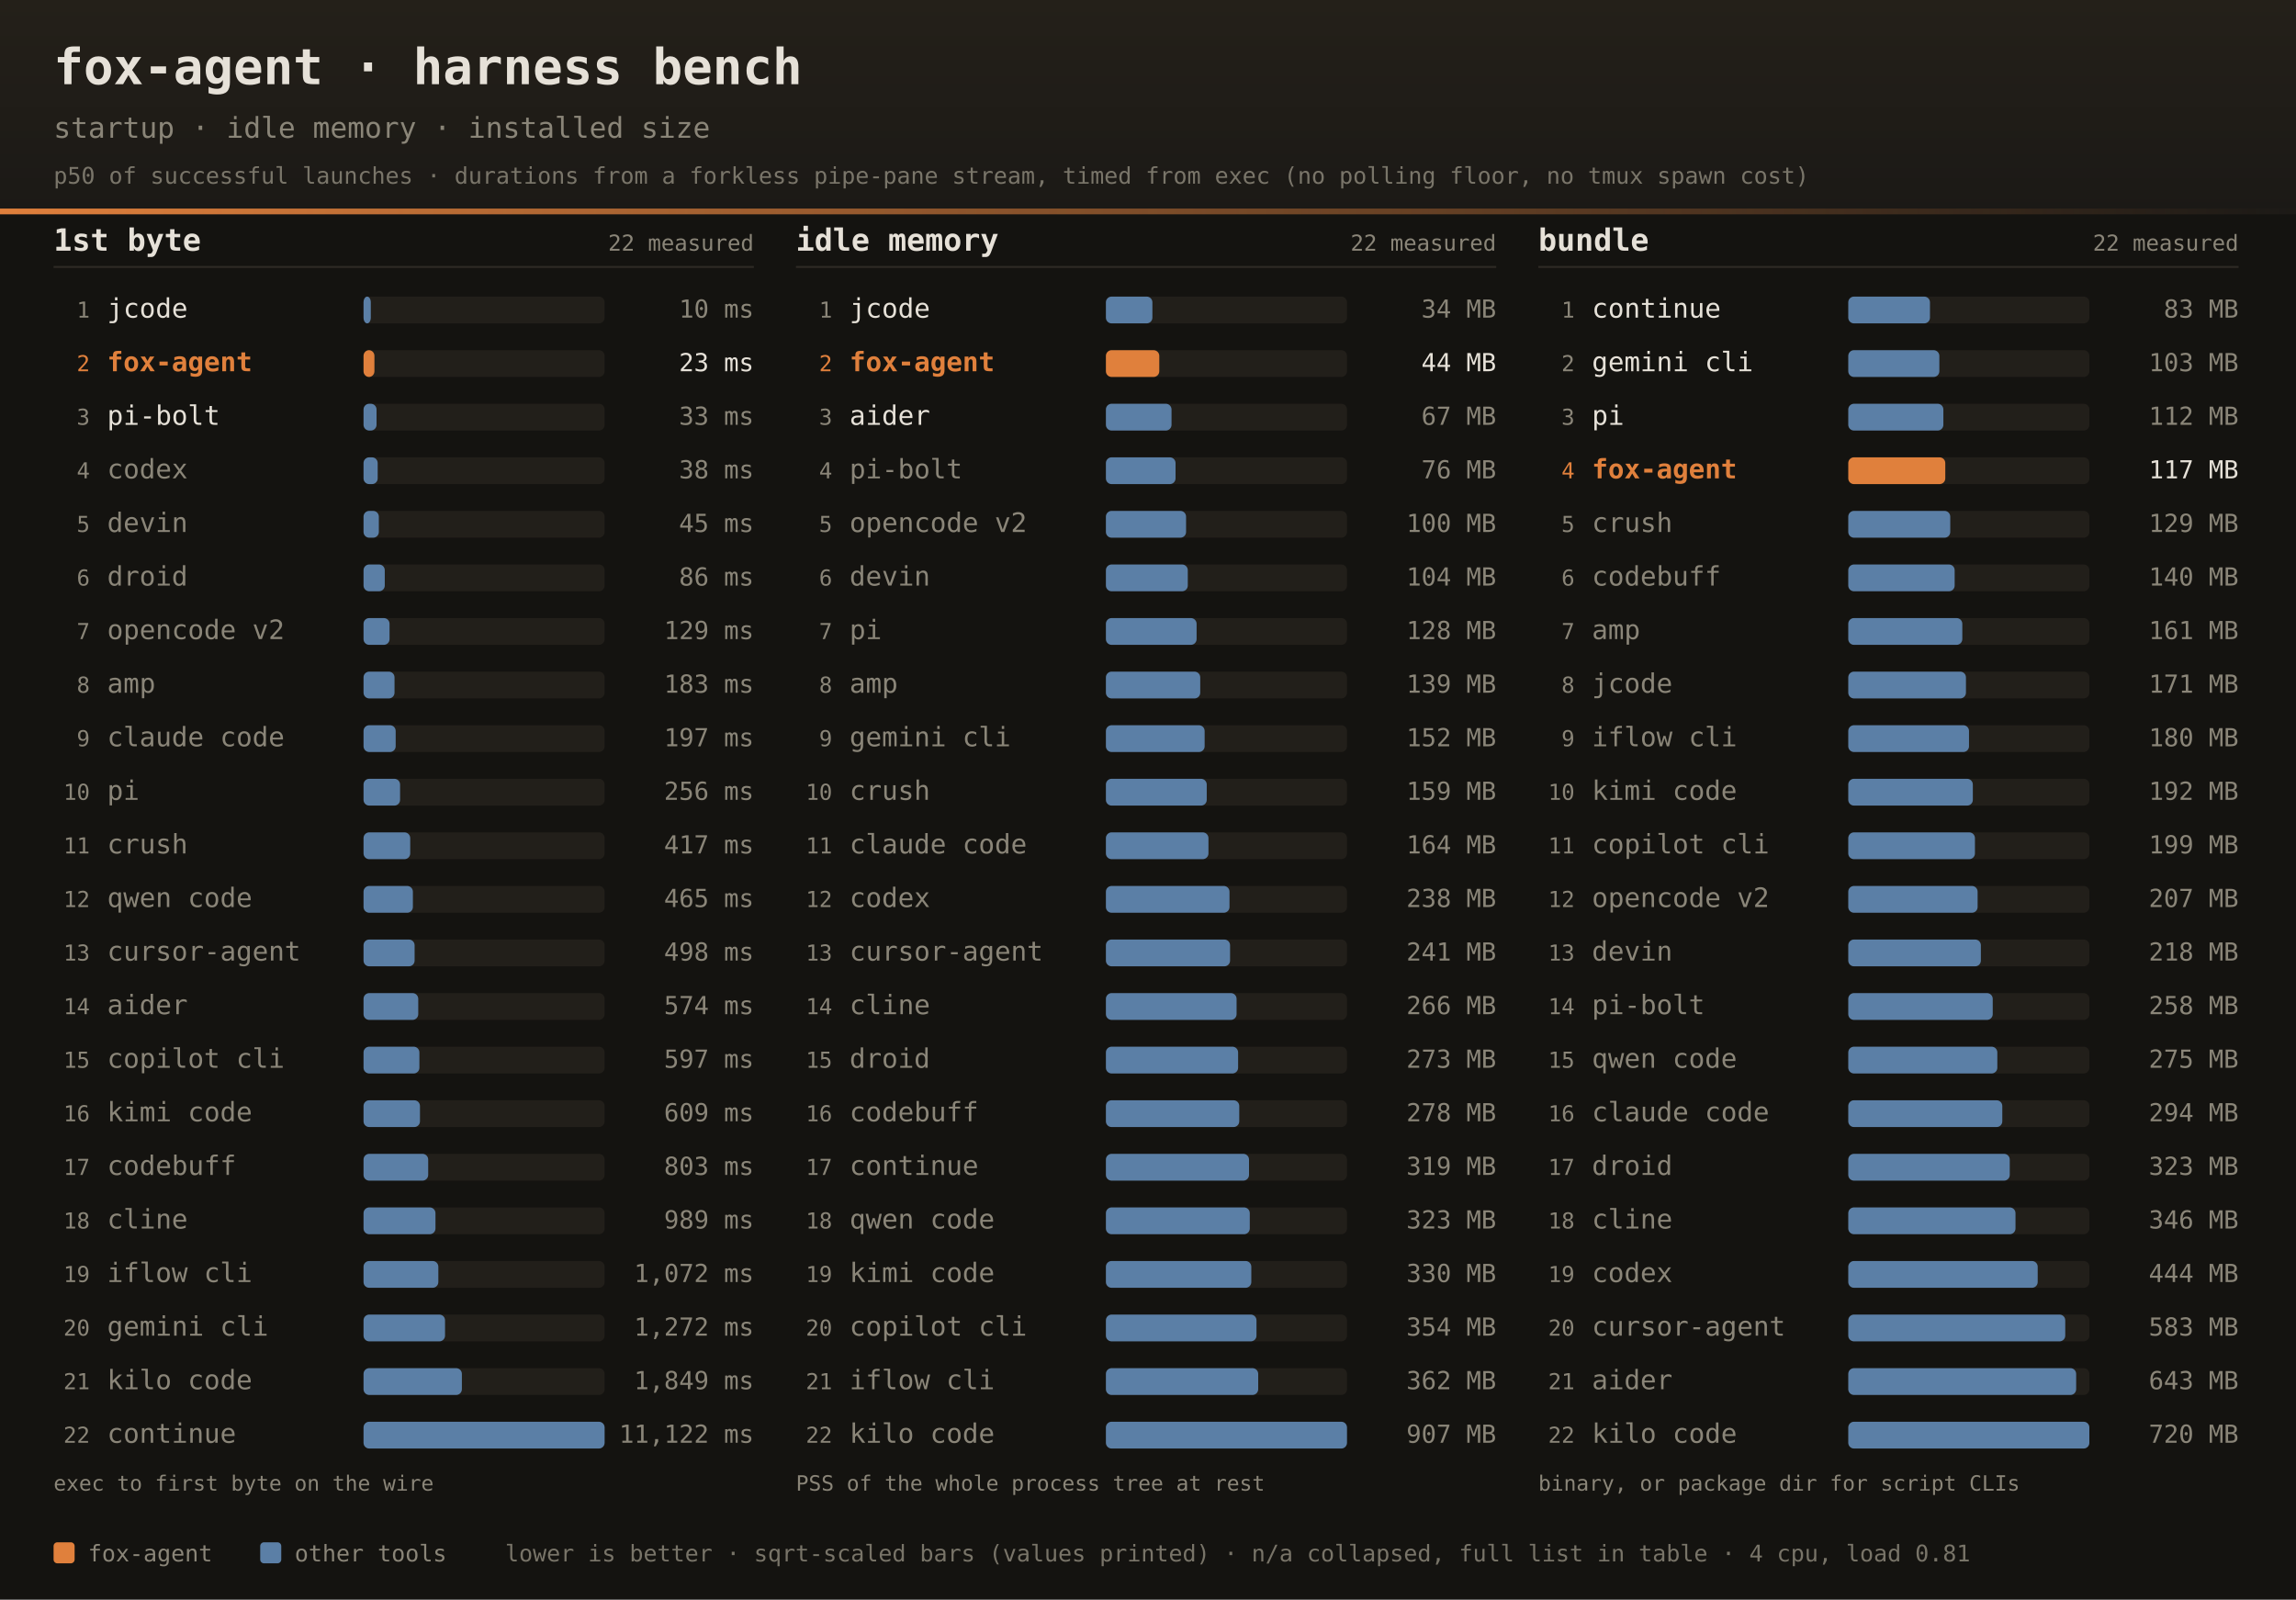
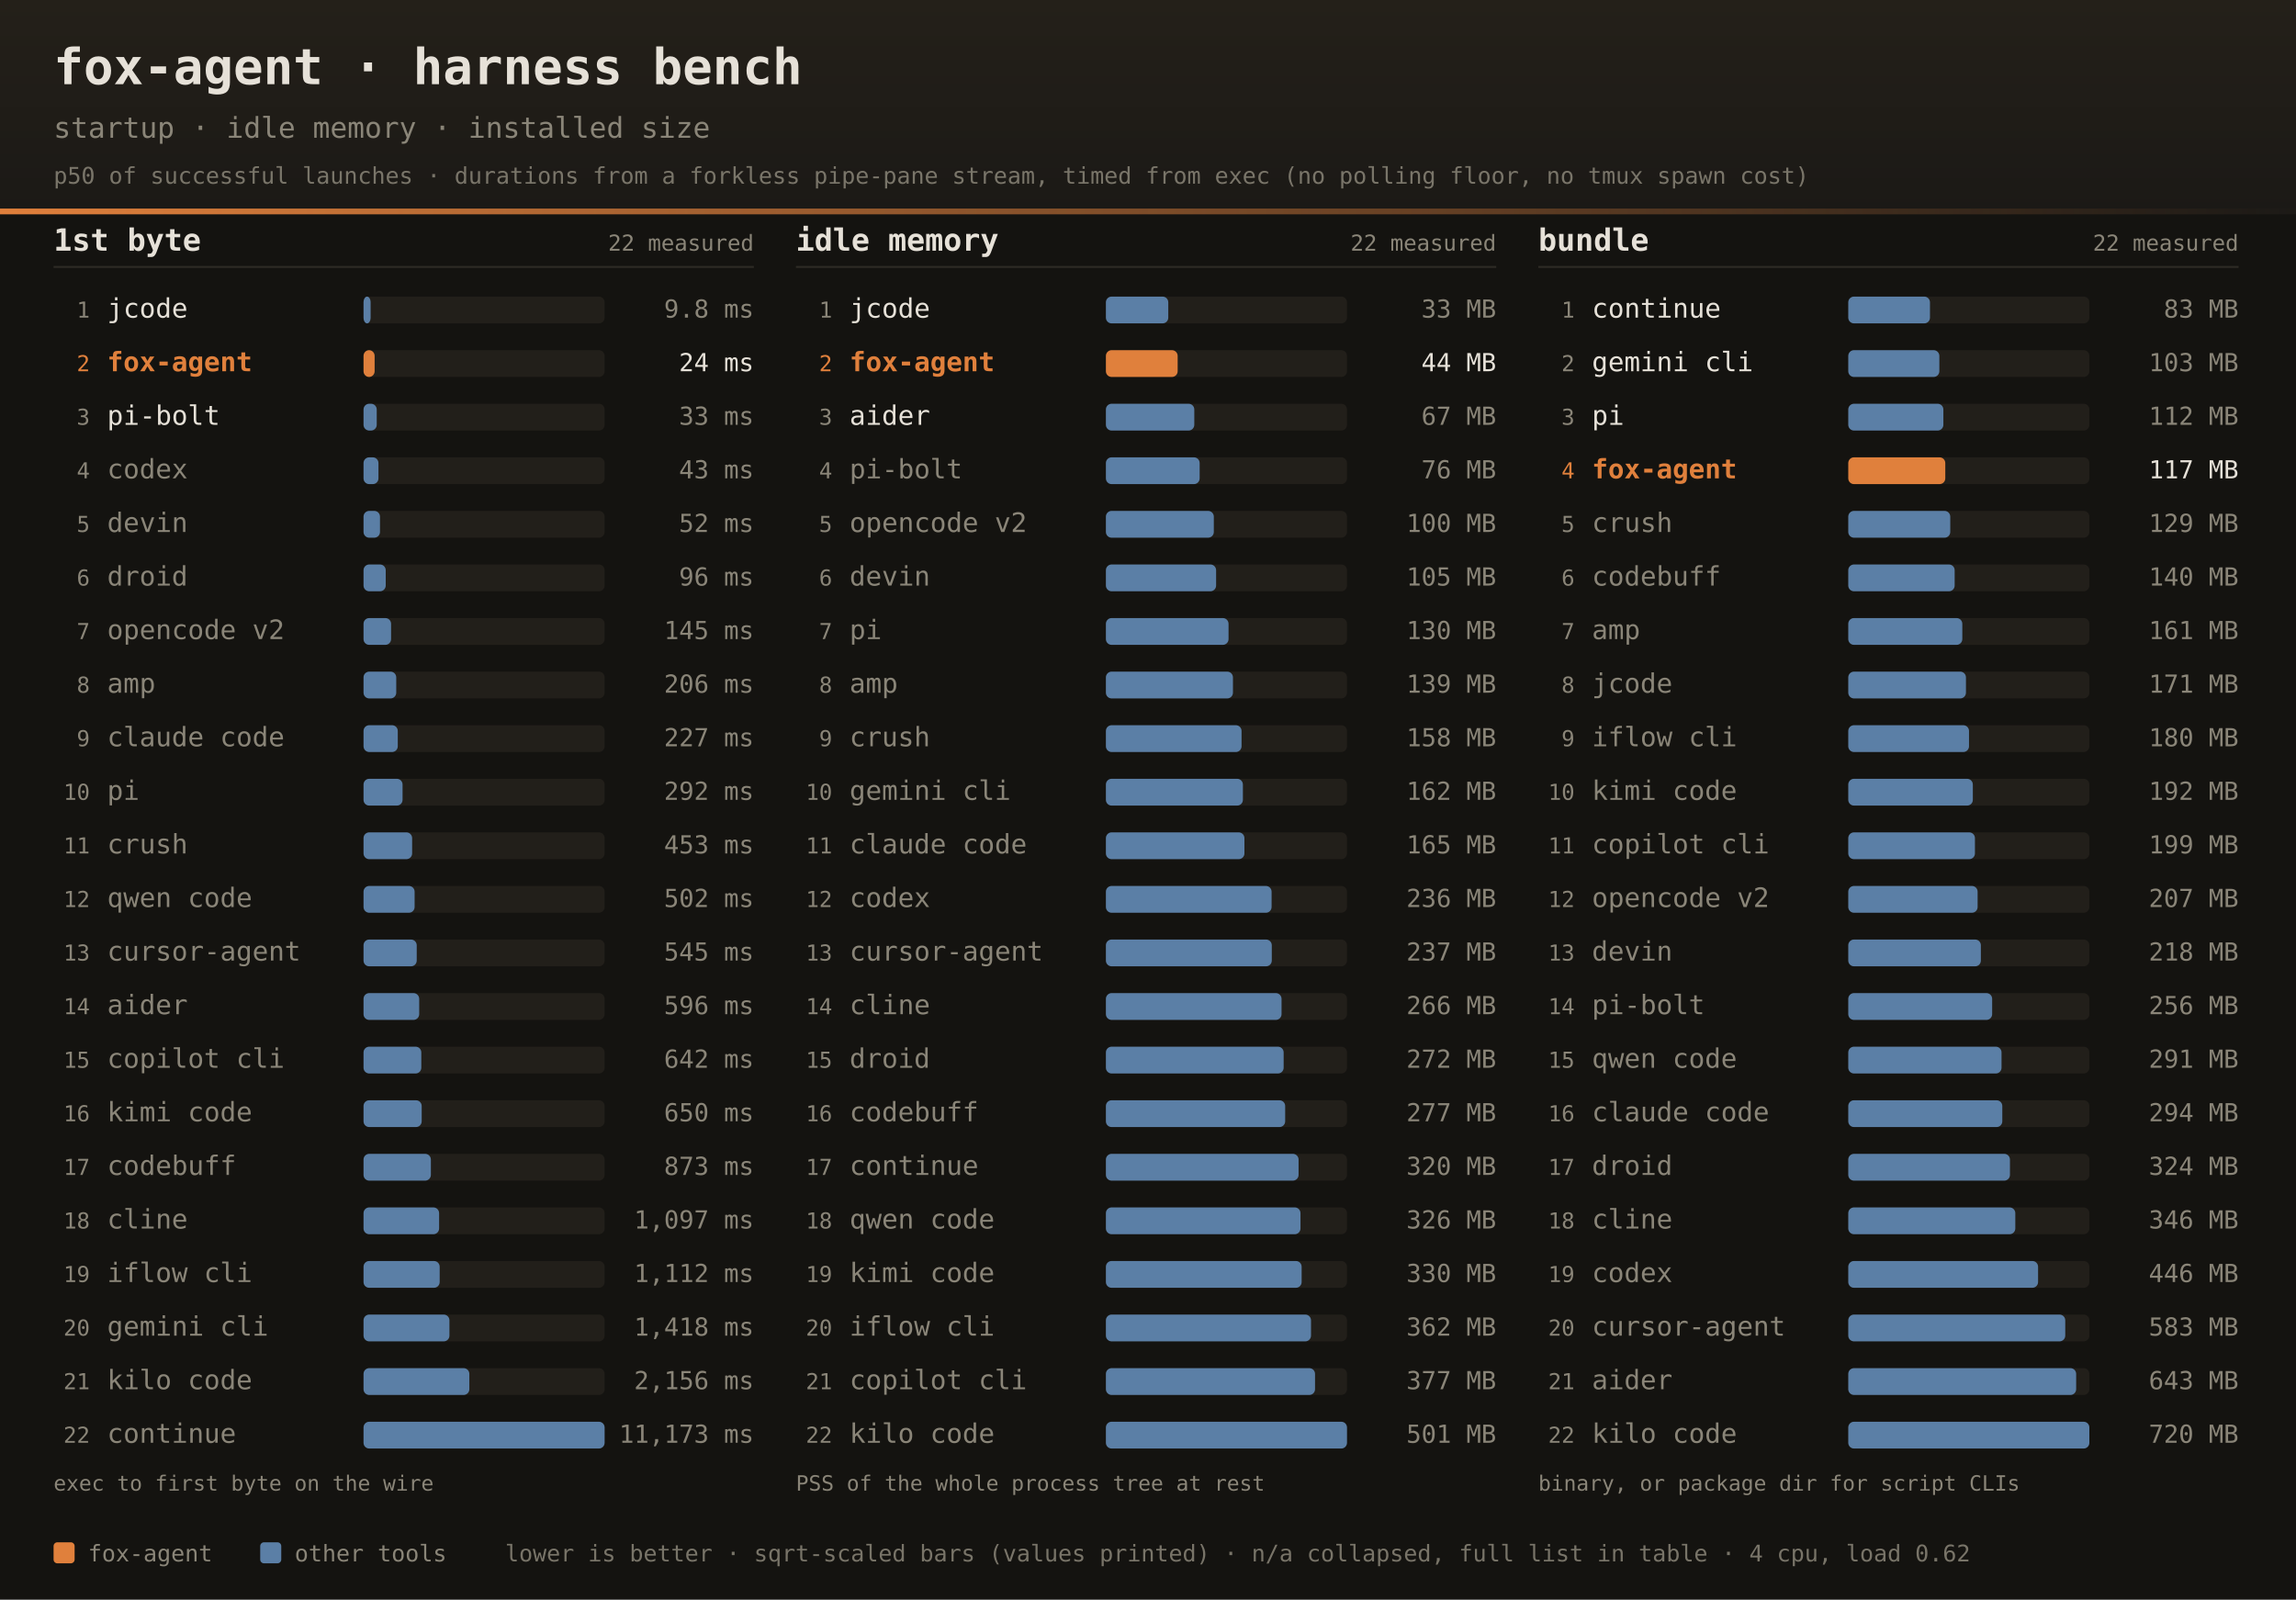
<svg xmlns="http://www.w3.org/2000/svg" width="1200" height="836" font-family="ui-monospace,SFMono-Regular,JetBrains Mono,Menlo,Consolas,monospace">
  <defs>
    <linearGradient id="dhdr" x1="0" y1="0" x2="0" y2="1">
      <stop offset="0" stop-color="#242019" />
      <stop offset="1" stop-color="#1b1916" />
    </linearGradient>
    <linearGradient id="drule" x1="0" y1="0" x2="1" y2="0">
      <stop offset="0" stop-color="#e0803c" />
      <stop offset="1" stop-color="#e0803c" stop-opacity="0" />
    </linearGradient>
  </defs>
  <rect width="1200" height="836" fill="#141310" />
  <rect width="1200" height="112" fill="url(#dhdr)" />
  <rect x="0" y="109" width="1200" height="3" fill="url(#drule)" />
  <text x="28" y="44" fill="#e6e1d8" font-size="26" font-weight="bold">fox-agent · harness bench</text>
  <text x="28" y="72" fill="#8a8578" font-size="15">startup · idle memory · installed size</text>
  <text x="28" y="96" fill="#8a8578" font-size="12" opacity="0.85">p50 of successful launches · durations from a forkless pipe-pane stream, timed from exec (no polling floor, no tmux spawn cost)</text>
  <text x="28" y="131" fill="#e6e1d8" font-size="16" font-weight="bold">1st byte</text>
  <text x="394" y="131" text-anchor="end" fill="#8a8578" font-size="11.5">22 measured</text>
  <rect x="28" y="139" width="366" height="1" fill="#2e2b25" />
  <text x="47" y="166.0" text-anchor="end" fill="#8a8578" font-size="11.5">1</text>
  <text x="56" y="166.0" fill="#e6e1d8" font-size="14">jcode</text>
  <rect x="190" y="155.0" width="126" height="14" rx="3" fill="#221f1a" />
-   <rect x="190" y="155.0" width="3.8" height="14" rx="3" fill="#5b7fa6" />
-   <text x="394" y="166.0" text-anchor="end" fill="#8a8578" font-size="13">10 ms</text>
+   <rect x="190" y="155.0" width="3.7" height="14" rx="3" fill="#5b7fa6" />
+   <text x="394" y="166.0" text-anchor="end" fill="#8a8578" font-size="13">9.8 ms</text>
  <text x="47" y="194.0" text-anchor="end" fill="#e0803c" font-size="11.5">2</text>
  <text x="56" y="194.0" fill="#e0803c" font-size="14" font-weight="bold">fox-agent</text>
  <rect x="190" y="183.0" width="126" height="14" rx="3" fill="#221f1a" />
-   <rect x="190" y="183.0" width="5.7" height="14" rx="3" fill="#e0803c" />
-   <text x="394" y="194.0" text-anchor="end" fill="#e6e1d8" font-size="13">23 ms</text>
+   <rect x="190" y="183.0" width="5.8" height="14" rx="3" fill="#e0803c" />
+   <text x="394" y="194.0" text-anchor="end" fill="#e6e1d8" font-size="13">24 ms</text>
  <text x="47" y="222.0" text-anchor="end" fill="#8a8578" font-size="11.5">3</text>
  <text x="56" y="222.0" fill="#e6e1d8" font-size="14">pi-bolt</text>
  <rect x="190" y="211.0" width="126" height="14" rx="3" fill="#221f1a" />
-   <rect x="190" y="211.0" width="6.8" height="14" rx="3" fill="#5b7fa6" />
+   <rect x="190" y="211.0" width="6.9" height="14" rx="3" fill="#5b7fa6" />
  <text x="394" y="222.0" text-anchor="end" fill="#8a8578" font-size="13">33 ms</text>
  <text x="47" y="250.0" text-anchor="end" fill="#8a8578" font-size="11.5">4</text>
  <text x="56" y="250.0" fill="#8a8578" font-size="14">codex</text>
  <rect x="190" y="239.0" width="126" height="14" rx="3" fill="#221f1a" />
-   <rect x="190" y="239.0" width="7.4" height="14" rx="3" fill="#5b7fa6" />
-   <text x="394" y="250.0" text-anchor="end" fill="#8a8578" font-size="13">38 ms</text>
+   <rect x="190" y="239.0" width="7.8" height="14" rx="3" fill="#5b7fa6" />
+   <text x="394" y="250.0" text-anchor="end" fill="#8a8578" font-size="13">43 ms</text>
  <text x="47" y="278.0" text-anchor="end" fill="#8a8578" font-size="11.5">5</text>
  <text x="56" y="278.0" fill="#8a8578" font-size="14">devin</text>
  <rect x="190" y="267.0" width="126" height="14" rx="3" fill="#221f1a" />
-   <rect x="190" y="267.0" width="8.0" height="14" rx="3" fill="#5b7fa6" />
-   <text x="394" y="278.0" text-anchor="end" fill="#8a8578" font-size="13">45 ms</text>
+   <rect x="190" y="267.0" width="8.6" height="14" rx="3" fill="#5b7fa6" />
+   <text x="394" y="278.0" text-anchor="end" fill="#8a8578" font-size="13">52 ms</text>
  <text x="47" y="306.0" text-anchor="end" fill="#8a8578" font-size="11.5">6</text>
  <text x="56" y="306.0" fill="#8a8578" font-size="14">droid</text>
  <rect x="190" y="295.0" width="126" height="14" rx="3" fill="#221f1a" />
-   <rect x="190" y="295.0" width="11.1" height="14" rx="3" fill="#5b7fa6" />
-   <text x="394" y="306.0" text-anchor="end" fill="#8a8578" font-size="13">86 ms</text>
+   <rect x="190" y="295.0" width="11.6" height="14" rx="3" fill="#5b7fa6" />
+   <text x="394" y="306.0" text-anchor="end" fill="#8a8578" font-size="13">96 ms</text>
  <text x="47" y="334.0" text-anchor="end" fill="#8a8578" font-size="11.5">7</text>
  <text x="56" y="334.0" fill="#8a8578" font-size="14">opencode v2</text>
  <rect x="190" y="323.0" width="126" height="14" rx="3" fill="#221f1a" />
-   <rect x="190" y="323.0" width="13.6" height="14" rx="3" fill="#5b7fa6" />
-   <text x="394" y="334.0" text-anchor="end" fill="#8a8578" font-size="13">129 ms</text>
+   <rect x="190" y="323.0" width="14.4" height="14" rx="3" fill="#5b7fa6" />
+   <text x="394" y="334.0" text-anchor="end" fill="#8a8578" font-size="13">145 ms</text>
  <text x="47" y="362.0" text-anchor="end" fill="#8a8578" font-size="11.5">8</text>
  <text x="56" y="362.0" fill="#8a8578" font-size="14">amp</text>
  <rect x="190" y="351.0" width="126" height="14" rx="3" fill="#221f1a" />
-   <rect x="190" y="351.0" width="16.2" height="14" rx="3" fill="#5b7fa6" />
-   <text x="394" y="362.0" text-anchor="end" fill="#8a8578" font-size="13">183 ms</text>
+   <rect x="190" y="351.0" width="17.1" height="14" rx="3" fill="#5b7fa6" />
+   <text x="394" y="362.0" text-anchor="end" fill="#8a8578" font-size="13">206 ms</text>
  <text x="47" y="390.0" text-anchor="end" fill="#8a8578" font-size="11.5">9</text>
  <text x="56" y="390.0" fill="#8a8578" font-size="14">claude code</text>
  <rect x="190" y="379.0" width="126" height="14" rx="3" fill="#221f1a" />
-   <rect x="190" y="379.0" width="16.8" height="14" rx="3" fill="#5b7fa6" />
-   <text x="394" y="390.0" text-anchor="end" fill="#8a8578" font-size="13">197 ms</text>
+   <rect x="190" y="379.0" width="17.9" height="14" rx="3" fill="#5b7fa6" />
+   <text x="394" y="390.0" text-anchor="end" fill="#8a8578" font-size="13">227 ms</text>
  <text x="47" y="418.0" text-anchor="end" fill="#8a8578" font-size="11.5">10</text>
  <text x="56" y="418.0" fill="#8a8578" font-size="14">pi</text>
  <rect x="190" y="407.0" width="126" height="14" rx="3" fill="#221f1a" />
-   <rect x="190" y="407.0" width="19.1" height="14" rx="3" fill="#5b7fa6" />
-   <text x="394" y="418.0" text-anchor="end" fill="#8a8578" font-size="13">256 ms</text>
+   <rect x="190" y="407.0" width="20.4" height="14" rx="3" fill="#5b7fa6" />
+   <text x="394" y="418.0" text-anchor="end" fill="#8a8578" font-size="13">292 ms</text>
  <text x="47" y="446.0" text-anchor="end" fill="#8a8578" font-size="11.5">11</text>
  <text x="56" y="446.0" fill="#8a8578" font-size="14">crush</text>
  <rect x="190" y="435.0" width="126" height="14" rx="3" fill="#221f1a" />
-   <rect x="190" y="435.0" width="24.4" height="14" rx="3" fill="#5b7fa6" />
-   <text x="394" y="446.0" text-anchor="end" fill="#8a8578" font-size="13">417 ms</text>
+   <rect x="190" y="435.0" width="25.4" height="14" rx="3" fill="#5b7fa6" />
+   <text x="394" y="446.0" text-anchor="end" fill="#8a8578" font-size="13">453 ms</text>
  <text x="47" y="474.0" text-anchor="end" fill="#8a8578" font-size="11.5">12</text>
  <text x="56" y="474.0" fill="#8a8578" font-size="14">qwen code</text>
  <rect x="190" y="463.0" width="126" height="14" rx="3" fill="#221f1a" />
-   <rect x="190" y="463.0" width="25.8" height="14" rx="3" fill="#5b7fa6" />
-   <text x="394" y="474.0" text-anchor="end" fill="#8a8578" font-size="13">465 ms</text>
+   <rect x="190" y="463.0" width="26.7" height="14" rx="3" fill="#5b7fa6" />
+   <text x="394" y="474.0" text-anchor="end" fill="#8a8578" font-size="13">502 ms</text>
  <text x="47" y="502.0" text-anchor="end" fill="#8a8578" font-size="11.5">13</text>
  <text x="56" y="502.0" fill="#8a8578" font-size="14">cursor-agent</text>
  <rect x="190" y="491.0" width="126" height="14" rx="3" fill="#221f1a" />
-   <rect x="190" y="491.0" width="26.7" height="14" rx="3" fill="#5b7fa6" />
-   <text x="394" y="502.0" text-anchor="end" fill="#8a8578" font-size="13">498 ms</text>
+   <rect x="190" y="491.0" width="27.8" height="14" rx="3" fill="#5b7fa6" />
+   <text x="394" y="502.0" text-anchor="end" fill="#8a8578" font-size="13">545 ms</text>
  <text x="47" y="530.0" text-anchor="end" fill="#8a8578" font-size="11.5">14</text>
  <text x="56" y="530.0" fill="#8a8578" font-size="14">aider</text>
  <rect x="190" y="519.0" width="126" height="14" rx="3" fill="#221f1a" />
-   <rect x="190" y="519.0" width="28.6" height="14" rx="3" fill="#5b7fa6" />
-   <text x="394" y="530.0" text-anchor="end" fill="#8a8578" font-size="13">574 ms</text>
+   <rect x="190" y="519.0" width="29.1" height="14" rx="3" fill="#5b7fa6" />
+   <text x="394" y="530.0" text-anchor="end" fill="#8a8578" font-size="13">596 ms</text>
  <text x="47" y="558.0" text-anchor="end" fill="#8a8578" font-size="11.5">15</text>
  <text x="56" y="558.0" fill="#8a8578" font-size="14">copilot cli</text>
  <rect x="190" y="547.0" width="126" height="14" rx="3" fill="#221f1a" />
-   <rect x="190" y="547.0" width="29.2" height="14" rx="3" fill="#5b7fa6" />
-   <text x="394" y="558.0" text-anchor="end" fill="#8a8578" font-size="13">597 ms</text>
+   <rect x="190" y="547.0" width="30.2" height="14" rx="3" fill="#5b7fa6" />
+   <text x="394" y="558.0" text-anchor="end" fill="#8a8578" font-size="13">642 ms</text>
  <text x="47" y="586.0" text-anchor="end" fill="#8a8578" font-size="11.5">16</text>
  <text x="56" y="586.0" fill="#8a8578" font-size="14">kimi code</text>
  <rect x="190" y="575.0" width="126" height="14" rx="3" fill="#221f1a" />
-   <rect x="190" y="575.0" width="29.5" height="14" rx="3" fill="#5b7fa6" />
-   <text x="394" y="586.0" text-anchor="end" fill="#8a8578" font-size="13">609 ms</text>
+   <rect x="190" y="575.0" width="30.4" height="14" rx="3" fill="#5b7fa6" />
+   <text x="394" y="586.0" text-anchor="end" fill="#8a8578" font-size="13">650 ms</text>
  <text x="47" y="614.0" text-anchor="end" fill="#8a8578" font-size="11.5">17</text>
  <text x="56" y="614.0" fill="#8a8578" font-size="14">codebuff</text>
  <rect x="190" y="603.0" width="126" height="14" rx="3" fill="#221f1a" />
-   <rect x="190" y="603.0" width="33.8" height="14" rx="3" fill="#5b7fa6" />
-   <text x="394" y="614.0" text-anchor="end" fill="#8a8578" font-size="13">803 ms</text>
+   <rect x="190" y="603.0" width="35.2" height="14" rx="3" fill="#5b7fa6" />
+   <text x="394" y="614.0" text-anchor="end" fill="#8a8578" font-size="13">873 ms</text>
  <text x="47" y="642.0" text-anchor="end" fill="#8a8578" font-size="11.5">18</text>
  <text x="56" y="642.0" fill="#8a8578" font-size="14">cline</text>
  <rect x="190" y="631.0" width="126" height="14" rx="3" fill="#221f1a" />
-   <rect x="190" y="631.0" width="37.6" height="14" rx="3" fill="#5b7fa6" />
-   <text x="394" y="642.0" text-anchor="end" fill="#8a8578" font-size="13">989 ms</text>
+   <rect x="190" y="631.0" width="39.5" height="14" rx="3" fill="#5b7fa6" />
+   <text x="394" y="642.0" text-anchor="end" fill="#8a8578" font-size="13">1,097 ms</text>
  <text x="47" y="670.0" text-anchor="end" fill="#8a8578" font-size="11.5">19</text>
  <text x="56" y="670.0" fill="#8a8578" font-size="14">iflow cli</text>
  <rect x="190" y="659.0" width="126" height="14" rx="3" fill="#221f1a" />
-   <rect x="190" y="659.0" width="39.1" height="14" rx="3" fill="#5b7fa6" />
-   <text x="394" y="670.0" text-anchor="end" fill="#8a8578" font-size="13">1,072 ms</text>
+   <rect x="190" y="659.0" width="39.8" height="14" rx="3" fill="#5b7fa6" />
+   <text x="394" y="670.0" text-anchor="end" fill="#8a8578" font-size="13">1,112 ms</text>
  <text x="47" y="698.0" text-anchor="end" fill="#8a8578" font-size="11.5">20</text>
  <text x="56" y="698.0" fill="#8a8578" font-size="14">gemini cli</text>
  <rect x="190" y="687.0" width="126" height="14" rx="3" fill="#221f1a" />
-   <rect x="190" y="687.0" width="42.6" height="14" rx="3" fill="#5b7fa6" />
-   <text x="394" y="698.0" text-anchor="end" fill="#8a8578" font-size="13">1,272 ms</text>
+   <rect x="190" y="687.0" width="44.9" height="14" rx="3" fill="#5b7fa6" />
+   <text x="394" y="698.0" text-anchor="end" fill="#8a8578" font-size="13">1,418 ms</text>
  <text x="47" y="726.0" text-anchor="end" fill="#8a8578" font-size="11.5">21</text>
  <text x="56" y="726.0" fill="#8a8578" font-size="14">kilo code</text>
  <rect x="190" y="715.0" width="126" height="14" rx="3" fill="#221f1a" />
-   <rect x="190" y="715.0" width="51.4" height="14" rx="3" fill="#5b7fa6" />
-   <text x="394" y="726.0" text-anchor="end" fill="#8a8578" font-size="13">1,849 ms</text>
+   <rect x="190" y="715.0" width="55.3" height="14" rx="3" fill="#5b7fa6" />
+   <text x="394" y="726.0" text-anchor="end" fill="#8a8578" font-size="13">2,156 ms</text>
  <text x="47" y="754.0" text-anchor="end" fill="#8a8578" font-size="11.5">22</text>
  <text x="56" y="754.0" fill="#8a8578" font-size="14">continue</text>
  <rect x="190" y="743.0" width="126" height="14" rx="3" fill="#221f1a" />
  <rect x="190" y="743.0" width="126.0" height="14" rx="3" fill="#5b7fa6" />
-   <text x="394" y="754.0" text-anchor="end" fill="#8a8578" font-size="13">11,122 ms</text>
+   <text x="394" y="754.0" text-anchor="end" fill="#8a8578" font-size="13">11,173 ms</text>
  <text x="28" y="779" fill="#8a8578" font-size="11">exec to first byte on the wire</text>
  <text x="416" y="131" fill="#e6e1d8" font-size="16" font-weight="bold">idle memory</text>
  <text x="782" y="131" text-anchor="end" fill="#8a8578" font-size="11.5">22 measured</text>
  <rect x="416" y="139" width="366" height="1" fill="#2e2b25" />
  <text x="435" y="166.0" text-anchor="end" fill="#8a8578" font-size="11.5">1</text>
  <text x="444" y="166.0" fill="#e6e1d8" font-size="14">jcode</text>
  <rect x="578" y="155.0" width="126" height="14" rx="3" fill="#221f1a" />
-   <rect x="578" y="155.0" width="24.3" height="14" rx="3" fill="#5b7fa6" />
-   <text x="782" y="166.0" text-anchor="end" fill="#8a8578" font-size="13">34 MB</text>
+   <rect x="578" y="155.0" width="32.6" height="14" rx="3" fill="#5b7fa6" />
+   <text x="782" y="166.0" text-anchor="end" fill="#8a8578" font-size="13">33 MB</text>
  <text x="435" y="194.0" text-anchor="end" fill="#e0803c" font-size="11.5">2</text>
  <text x="444" y="194.0" fill="#e0803c" font-size="14" font-weight="bold">fox-agent</text>
  <rect x="578" y="183.0" width="126" height="14" rx="3" fill="#221f1a" />
-   <rect x="578" y="183.0" width="27.9" height="14" rx="3" fill="#e0803c" />
+   <rect x="578" y="183.0" width="37.5" height="14" rx="3" fill="#e0803c" />
  <text x="782" y="194.0" text-anchor="end" fill="#e6e1d8" font-size="13">44 MB</text>
  <text x="435" y="222.0" text-anchor="end" fill="#8a8578" font-size="11.5">3</text>
  <text x="444" y="222.0" fill="#e6e1d8" font-size="14">aider</text>
  <rect x="578" y="211.0" width="126" height="14" rx="3" fill="#221f1a" />
-   <rect x="578" y="211.0" width="34.3" height="14" rx="3" fill="#5b7fa6" />
+   <rect x="578" y="211.0" width="46.2" height="14" rx="3" fill="#5b7fa6" />
  <text x="782" y="222.0" text-anchor="end" fill="#8a8578" font-size="13">67 MB</text>
  <text x="435" y="250.0" text-anchor="end" fill="#8a8578" font-size="11.5">4</text>
  <text x="444" y="250.0" fill="#8a8578" font-size="14">pi-bolt</text>
  <rect x="578" y="239.0" width="126" height="14" rx="3" fill="#221f1a" />
-   <rect x="578" y="239.0" width="36.4" height="14" rx="3" fill="#5b7fa6" />
+   <rect x="578" y="239.0" width="49.0" height="14" rx="3" fill="#5b7fa6" />
  <text x="782" y="250.0" text-anchor="end" fill="#8a8578" font-size="13">76 MB</text>
  <text x="435" y="278.0" text-anchor="end" fill="#8a8578" font-size="11.5">5</text>
  <text x="444" y="278.0" fill="#8a8578" font-size="14">opencode v2</text>
  <rect x="578" y="267.0" width="126" height="14" rx="3" fill="#221f1a" />
-   <rect x="578" y="267.0" width="41.9" height="14" rx="3" fill="#5b7fa6" />
+   <rect x="578" y="267.0" width="56.4" height="14" rx="3" fill="#5b7fa6" />
  <text x="782" y="278.0" text-anchor="end" fill="#8a8578" font-size="13">100 MB</text>
  <text x="435" y="306.0" text-anchor="end" fill="#8a8578" font-size="11.5">6</text>
  <text x="444" y="306.0" fill="#8a8578" font-size="14">devin</text>
  <rect x="578" y="295.0" width="126" height="14" rx="3" fill="#221f1a" />
-   <rect x="578" y="295.0" width="42.8" height="14" rx="3" fill="#5b7fa6" />
-   <text x="782" y="306.0" text-anchor="end" fill="#8a8578" font-size="13">104 MB</text>
+   <rect x="578" y="295.0" width="57.6" height="14" rx="3" fill="#5b7fa6" />
+   <text x="782" y="306.0" text-anchor="end" fill="#8a8578" font-size="13">105 MB</text>
  <text x="435" y="334.0" text-anchor="end" fill="#8a8578" font-size="11.5">7</text>
  <text x="444" y="334.0" fill="#8a8578" font-size="14">pi</text>
  <rect x="578" y="323.0" width="126" height="14" rx="3" fill="#221f1a" />
-   <rect x="578" y="323.0" width="47.4" height="14" rx="3" fill="#5b7fa6" />
-   <text x="782" y="334.0" text-anchor="end" fill="#8a8578" font-size="13">128 MB</text>
+   <rect x="578" y="323.0" width="64.1" height="14" rx="3" fill="#5b7fa6" />
+   <text x="782" y="334.0" text-anchor="end" fill="#8a8578" font-size="13">130 MB</text>
  <text x="435" y="362.0" text-anchor="end" fill="#8a8578" font-size="11.5">8</text>
  <text x="444" y="362.0" fill="#8a8578" font-size="14">amp</text>
  <rect x="578" y="351.0" width="126" height="14" rx="3" fill="#221f1a" />
-   <rect x="578" y="351.0" width="49.3" height="14" rx="3" fill="#5b7fa6" />
+   <rect x="578" y="351.0" width="66.4" height="14" rx="3" fill="#5b7fa6" />
  <text x="782" y="362.0" text-anchor="end" fill="#8a8578" font-size="13">139 MB</text>
  <text x="435" y="390.0" text-anchor="end" fill="#8a8578" font-size="11.5">9</text>
-   <text x="444" y="390.0" fill="#8a8578" font-size="14">gemini cli</text>
+   <text x="444" y="390.0" fill="#8a8578" font-size="14">crush</text>
  <rect x="578" y="379.0" width="126" height="14" rx="3" fill="#221f1a" />
-   <rect x="578" y="379.0" width="51.6" height="14" rx="3" fill="#5b7fa6" />
-   <text x="782" y="390.0" text-anchor="end" fill="#8a8578" font-size="13">152 MB</text>
+   <rect x="578" y="379.0" width="70.9" height="14" rx="3" fill="#5b7fa6" />
+   <text x="782" y="390.0" text-anchor="end" fill="#8a8578" font-size="13">158 MB</text>
  <text x="435" y="418.0" text-anchor="end" fill="#8a8578" font-size="11.5">10</text>
-   <text x="444" y="418.0" fill="#8a8578" font-size="14">crush</text>
+   <text x="444" y="418.0" fill="#8a8578" font-size="14">gemini cli</text>
  <rect x="578" y="407.0" width="126" height="14" rx="3" fill="#221f1a" />
-   <rect x="578" y="407.0" width="52.7" height="14" rx="3" fill="#5b7fa6" />
-   <text x="782" y="418.0" text-anchor="end" fill="#8a8578" font-size="13">159 MB</text>
+   <rect x="578" y="407.0" width="71.6" height="14" rx="3" fill="#5b7fa6" />
+   <text x="782" y="418.0" text-anchor="end" fill="#8a8578" font-size="13">162 MB</text>
  <text x="435" y="446.0" text-anchor="end" fill="#8a8578" font-size="11.5">11</text>
  <text x="444" y="446.0" fill="#8a8578" font-size="14">claude code</text>
  <rect x="578" y="435.0" width="126" height="14" rx="3" fill="#221f1a" />
-   <rect x="578" y="435.0" width="53.6" height="14" rx="3" fill="#5b7fa6" />
-   <text x="782" y="446.0" text-anchor="end" fill="#8a8578" font-size="13">164 MB</text>
+   <rect x="578" y="435.0" width="72.4" height="14" rx="3" fill="#5b7fa6" />
+   <text x="782" y="446.0" text-anchor="end" fill="#8a8578" font-size="13">165 MB</text>
  <text x="435" y="474.0" text-anchor="end" fill="#8a8578" font-size="11.5">12</text>
  <text x="444" y="474.0" fill="#8a8578" font-size="14">codex</text>
  <rect x="578" y="463.0" width="126" height="14" rx="3" fill="#221f1a" />
-   <rect x="578" y="463.0" width="64.6" height="14" rx="3" fill="#5b7fa6" />
-   <text x="782" y="474.0" text-anchor="end" fill="#8a8578" font-size="13">238 MB</text>
+   <rect x="578" y="463.0" width="86.6" height="14" rx="3" fill="#5b7fa6" />
+   <text x="782" y="474.0" text-anchor="end" fill="#8a8578" font-size="13">236 MB</text>
  <text x="435" y="502.0" text-anchor="end" fill="#8a8578" font-size="11.5">13</text>
  <text x="444" y="502.0" fill="#8a8578" font-size="14">cursor-agent</text>
  <rect x="578" y="491.0" width="126" height="14" rx="3" fill="#221f1a" />
-   <rect x="578" y="491.0" width="64.9" height="14" rx="3" fill="#5b7fa6" />
-   <text x="782" y="502.0" text-anchor="end" fill="#8a8578" font-size="13">241 MB</text>
+   <rect x="578" y="491.0" width="86.7" height="14" rx="3" fill="#5b7fa6" />
+   <text x="782" y="502.0" text-anchor="end" fill="#8a8578" font-size="13">237 MB</text>
  <text x="435" y="530.0" text-anchor="end" fill="#8a8578" font-size="11.5">14</text>
  <text x="444" y="530.0" fill="#8a8578" font-size="14">cline</text>
  <rect x="578" y="519.0" width="126" height="14" rx="3" fill="#221f1a" />
-   <rect x="578" y="519.0" width="68.3" height="14" rx="3" fill="#5b7fa6" />
+   <rect x="578" y="519.0" width="91.8" height="14" rx="3" fill="#5b7fa6" />
  <text x="782" y="530.0" text-anchor="end" fill="#8a8578" font-size="13">266 MB</text>
  <text x="435" y="558.0" text-anchor="end" fill="#8a8578" font-size="11.5">15</text>
  <text x="444" y="558.0" fill="#8a8578" font-size="14">droid</text>
  <rect x="578" y="547.0" width="126" height="14" rx="3" fill="#221f1a" />
-   <rect x="578" y="547.0" width="69.1" height="14" rx="3" fill="#5b7fa6" />
-   <text x="782" y="558.0" text-anchor="end" fill="#8a8578" font-size="13">273 MB</text>
+   <rect x="578" y="547.0" width="92.9" height="14" rx="3" fill="#5b7fa6" />
+   <text x="782" y="558.0" text-anchor="end" fill="#8a8578" font-size="13">272 MB</text>
  <text x="435" y="586.0" text-anchor="end" fill="#8a8578" font-size="11.5">16</text>
  <text x="444" y="586.0" fill="#8a8578" font-size="14">codebuff</text>
  <rect x="578" y="575.0" width="126" height="14" rx="3" fill="#221f1a" />
-   <rect x="578" y="575.0" width="69.7" height="14" rx="3" fill="#5b7fa6" />
-   <text x="782" y="586.0" text-anchor="end" fill="#8a8578" font-size="13">278 MB</text>
+   <rect x="578" y="575.0" width="93.7" height="14" rx="3" fill="#5b7fa6" />
+   <text x="782" y="586.0" text-anchor="end" fill="#8a8578" font-size="13">277 MB</text>
  <text x="435" y="614.0" text-anchor="end" fill="#8a8578" font-size="11.5">17</text>
  <text x="444" y="614.0" fill="#8a8578" font-size="14">continue</text>
  <rect x="578" y="603.0" width="126" height="14" rx="3" fill="#221f1a" />
-   <rect x="578" y="603.0" width="74.8" height="14" rx="3" fill="#5b7fa6" />
-   <text x="782" y="614.0" text-anchor="end" fill="#8a8578" font-size="13">319 MB</text>
+   <rect x="578" y="603.0" width="100.7" height="14" rx="3" fill="#5b7fa6" />
+   <text x="782" y="614.0" text-anchor="end" fill="#8a8578" font-size="13">320 MB</text>
  <text x="435" y="642.0" text-anchor="end" fill="#8a8578" font-size="11.5">18</text>
  <text x="444" y="642.0" fill="#8a8578" font-size="14">qwen code</text>
  <rect x="578" y="631.0" width="126" height="14" rx="3" fill="#221f1a" />
-   <rect x="578" y="631.0" width="75.2" height="14" rx="3" fill="#5b7fa6" />
-   <text x="782" y="642.0" text-anchor="end" fill="#8a8578" font-size="13">323 MB</text>
+   <rect x="578" y="631.0" width="101.7" height="14" rx="3" fill="#5b7fa6" />
+   <text x="782" y="642.0" text-anchor="end" fill="#8a8578" font-size="13">326 MB</text>
  <text x="435" y="670.0" text-anchor="end" fill="#8a8578" font-size="11.5">19</text>
  <text x="444" y="670.0" fill="#8a8578" font-size="14">kimi code</text>
  <rect x="578" y="659.0" width="126" height="14" rx="3" fill="#221f1a" />
-   <rect x="578" y="659.0" width="76.0" height="14" rx="3" fill="#5b7fa6" />
+   <rect x="578" y="659.0" width="102.3" height="14" rx="3" fill="#5b7fa6" />
  <text x="782" y="670.0" text-anchor="end" fill="#8a8578" font-size="13">330 MB</text>
  <text x="435" y="698.0" text-anchor="end" fill="#8a8578" font-size="11.5">20</text>
-   <text x="444" y="698.0" fill="#8a8578" font-size="14">copilot cli</text>
+   <text x="444" y="698.0" fill="#8a8578" font-size="14">iflow cli</text>
  <rect x="578" y="687.0" width="126" height="14" rx="3" fill="#221f1a" />
-   <rect x="578" y="687.0" width="78.7" height="14" rx="3" fill="#5b7fa6" />
-   <text x="782" y="698.0" text-anchor="end" fill="#8a8578" font-size="13">354 MB</text>
+   <rect x="578" y="687.0" width="107.2" height="14" rx="3" fill="#5b7fa6" />
+   <text x="782" y="698.0" text-anchor="end" fill="#8a8578" font-size="13">362 MB</text>
  <text x="435" y="726.0" text-anchor="end" fill="#8a8578" font-size="11.5">21</text>
-   <text x="444" y="726.0" fill="#8a8578" font-size="14">iflow cli</text>
+   <text x="444" y="726.0" fill="#8a8578" font-size="14">copilot cli</text>
  <rect x="578" y="715.0" width="126" height="14" rx="3" fill="#221f1a" />
-   <rect x="578" y="715.0" width="79.6" height="14" rx="3" fill="#5b7fa6" />
-   <text x="782" y="726.0" text-anchor="end" fill="#8a8578" font-size="13">362 MB</text>
+   <rect x="578" y="715.0" width="109.3" height="14" rx="3" fill="#5b7fa6" />
+   <text x="782" y="726.0" text-anchor="end" fill="#8a8578" font-size="13">377 MB</text>
  <text x="435" y="754.0" text-anchor="end" fill="#8a8578" font-size="11.5">22</text>
  <text x="444" y="754.0" fill="#8a8578" font-size="14">kilo code</text>
  <rect x="578" y="743.0" width="126" height="14" rx="3" fill="#221f1a" />
  <rect x="578" y="743.0" width="126.0" height="14" rx="3" fill="#5b7fa6" />
-   <text x="782" y="754.0" text-anchor="end" fill="#8a8578" font-size="13">907 MB</text>
+   <text x="782" y="754.0" text-anchor="end" fill="#8a8578" font-size="13">501 MB</text>
  <text x="416" y="779" fill="#8a8578" font-size="11">PSS of the whole process tree at rest</text>
  <text x="804" y="131" fill="#e6e1d8" font-size="16" font-weight="bold">bundle</text>
  <text x="1170" y="131" text-anchor="end" fill="#8a8578" font-size="11.5">22 measured</text>
  <rect x="804" y="139" width="366" height="1" fill="#2e2b25" />
  <text x="823" y="166.0" text-anchor="end" fill="#8a8578" font-size="11.5">1</text>
  <text x="832" y="166.0" fill="#e6e1d8" font-size="14">continue</text>
  <rect x="966" y="155.0" width="126" height="14" rx="3" fill="#221f1a" />
  <rect x="966" y="155.0" width="42.7" height="14" rx="3" fill="#5b7fa6" />
  <text x="1170" y="166.0" text-anchor="end" fill="#8a8578" font-size="13">83 MB</text>
  <text x="823" y="194.0" text-anchor="end" fill="#8a8578" font-size="11.5">2</text>
  <text x="832" y="194.0" fill="#e6e1d8" font-size="14">gemini cli</text>
  <rect x="966" y="183.0" width="126" height="14" rx="3" fill="#221f1a" />
  <rect x="966" y="183.0" width="47.6" height="14" rx="3" fill="#5b7fa6" />
  <text x="1170" y="194.0" text-anchor="end" fill="#8a8578" font-size="13">103 MB</text>
  <text x="823" y="222.0" text-anchor="end" fill="#8a8578" font-size="11.5">3</text>
  <text x="832" y="222.0" fill="#e6e1d8" font-size="14">pi</text>
  <rect x="966" y="211.0" width="126" height="14" rx="3" fill="#221f1a" />
  <rect x="966" y="211.0" width="49.7" height="14" rx="3" fill="#5b7fa6" />
  <text x="1170" y="222.0" text-anchor="end" fill="#8a8578" font-size="13">112 MB</text>
  <text x="823" y="250.0" text-anchor="end" fill="#e0803c" font-size="11.5">4</text>
  <text x="832" y="250.0" fill="#e0803c" font-size="14" font-weight="bold">fox-agent</text>
  <rect x="966" y="239.0" width="126" height="14" rx="3" fill="#221f1a" />
  <rect x="966" y="239.0" width="50.7" height="14" rx="3" fill="#e0803c" />
  <text x="1170" y="250.0" text-anchor="end" fill="#e6e1d8" font-size="13">117 MB</text>
  <text x="823" y="278.0" text-anchor="end" fill="#8a8578" font-size="11.5">5</text>
  <text x="832" y="278.0" fill="#8a8578" font-size="14">crush</text>
  <rect x="966" y="267.0" width="126" height="14" rx="3" fill="#221f1a" />
  <rect x="966" y="267.0" width="53.3" height="14" rx="3" fill="#5b7fa6" />
  <text x="1170" y="278.0" text-anchor="end" fill="#8a8578" font-size="13">129 MB</text>
  <text x="823" y="306.0" text-anchor="end" fill="#8a8578" font-size="11.5">6</text>
  <text x="832" y="306.0" fill="#8a8578" font-size="14">codebuff</text>
  <rect x="966" y="295.0" width="126" height="14" rx="3" fill="#221f1a" />
  <rect x="966" y="295.0" width="55.6" height="14" rx="3" fill="#5b7fa6" />
  <text x="1170" y="306.0" text-anchor="end" fill="#8a8578" font-size="13">140 MB</text>
  <text x="823" y="334.0" text-anchor="end" fill="#8a8578" font-size="11.5">7</text>
  <text x="832" y="334.0" fill="#8a8578" font-size="14">amp</text>
  <rect x="966" y="323.0" width="126" height="14" rx="3" fill="#221f1a" />
  <rect x="966" y="323.0" width="59.6" height="14" rx="3" fill="#5b7fa6" />
  <text x="1170" y="334.0" text-anchor="end" fill="#8a8578" font-size="13">161 MB</text>
  <text x="823" y="362.0" text-anchor="end" fill="#8a8578" font-size="11.5">8</text>
  <text x="832" y="362.0" fill="#8a8578" font-size="14">jcode</text>
  <rect x="966" y="351.0" width="126" height="14" rx="3" fill="#221f1a" />
  <rect x="966" y="351.0" width="61.5" height="14" rx="3" fill="#5b7fa6" />
  <text x="1170" y="362.0" text-anchor="end" fill="#8a8578" font-size="13">171 MB</text>
  <text x="823" y="390.0" text-anchor="end" fill="#8a8578" font-size="11.5">9</text>
  <text x="832" y="390.0" fill="#8a8578" font-size="14">iflow cli</text>
  <rect x="966" y="379.0" width="126" height="14" rx="3" fill="#221f1a" />
  <rect x="966" y="379.0" width="63.1" height="14" rx="3" fill="#5b7fa6" />
  <text x="1170" y="390.0" text-anchor="end" fill="#8a8578" font-size="13">180 MB</text>
  <text x="823" y="418.0" text-anchor="end" fill="#8a8578" font-size="11.5">10</text>
  <text x="832" y="418.0" fill="#8a8578" font-size="14">kimi code</text>
  <rect x="966" y="407.0" width="126" height="14" rx="3" fill="#221f1a" />
  <rect x="966" y="407.0" width="65.1" height="14" rx="3" fill="#5b7fa6" />
  <text x="1170" y="418.0" text-anchor="end" fill="#8a8578" font-size="13">192 MB</text>
  <text x="823" y="446.0" text-anchor="end" fill="#8a8578" font-size="11.5">11</text>
  <text x="832" y="446.0" fill="#8a8578" font-size="14">copilot cli</text>
  <rect x="966" y="435.0" width="126" height="14" rx="3" fill="#221f1a" />
  <rect x="966" y="435.0" width="66.2" height="14" rx="3" fill="#5b7fa6" />
  <text x="1170" y="446.0" text-anchor="end" fill="#8a8578" font-size="13">199 MB</text>
  <text x="823" y="474.0" text-anchor="end" fill="#8a8578" font-size="11.5">12</text>
  <text x="832" y="474.0" fill="#8a8578" font-size="14">opencode v2</text>
  <rect x="966" y="463.0" width="126" height="14" rx="3" fill="#221f1a" />
  <rect x="966" y="463.0" width="67.6" height="14" rx="3" fill="#5b7fa6" />
  <text x="1170" y="474.0" text-anchor="end" fill="#8a8578" font-size="13">207 MB</text>
  <text x="823" y="502.0" text-anchor="end" fill="#8a8578" font-size="11.5">13</text>
  <text x="832" y="502.0" fill="#8a8578" font-size="14">devin</text>
  <rect x="966" y="491.0" width="126" height="14" rx="3" fill="#221f1a" />
  <rect x="966" y="491.0" width="69.3" height="14" rx="3" fill="#5b7fa6" />
  <text x="1170" y="502.0" text-anchor="end" fill="#8a8578" font-size="13">218 MB</text>
  <text x="823" y="530.0" text-anchor="end" fill="#8a8578" font-size="11.5">14</text>
  <text x="832" y="530.0" fill="#8a8578" font-size="14">pi-bolt</text>
  <rect x="966" y="519.0" width="126" height="14" rx="3" fill="#221f1a" />
-   <rect x="966" y="519.0" width="75.5" height="14" rx="3" fill="#5b7fa6" />
-   <text x="1170" y="530.0" text-anchor="end" fill="#8a8578" font-size="13">258 MB</text>
+   <rect x="966" y="519.0" width="75.2" height="14" rx="3" fill="#5b7fa6" />
+   <text x="1170" y="530.0" text-anchor="end" fill="#8a8578" font-size="13">256 MB</text>
  <text x="823" y="558.0" text-anchor="end" fill="#8a8578" font-size="11.5">15</text>
  <text x="832" y="558.0" fill="#8a8578" font-size="14">qwen code</text>
  <rect x="966" y="547.0" width="126" height="14" rx="3" fill="#221f1a" />
-   <rect x="966" y="547.0" width="77.9" height="14" rx="3" fill="#5b7fa6" />
-   <text x="1170" y="558.0" text-anchor="end" fill="#8a8578" font-size="13">275 MB</text>
+   <rect x="966" y="547.0" width="80.1" height="14" rx="3" fill="#5b7fa6" />
+   <text x="1170" y="558.0" text-anchor="end" fill="#8a8578" font-size="13">291 MB</text>
  <text x="823" y="586.0" text-anchor="end" fill="#8a8578" font-size="11.5">16</text>
  <text x="832" y="586.0" fill="#8a8578" font-size="14">claude code</text>
  <rect x="966" y="575.0" width="126" height="14" rx="3" fill="#221f1a" />
  <rect x="966" y="575.0" width="80.5" height="14" rx="3" fill="#5b7fa6" />
  <text x="1170" y="586.0" text-anchor="end" fill="#8a8578" font-size="13">294 MB</text>
  <text x="823" y="614.0" text-anchor="end" fill="#8a8578" font-size="11.5">17</text>
  <text x="832" y="614.0" fill="#8a8578" font-size="14">droid</text>
  <rect x="966" y="603.0" width="126" height="14" rx="3" fill="#221f1a" />
-   <rect x="966" y="603.0" width="84.4" height="14" rx="3" fill="#5b7fa6" />
-   <text x="1170" y="614.0" text-anchor="end" fill="#8a8578" font-size="13">323 MB</text>
+   <rect x="966" y="603.0" width="84.5" height="14" rx="3" fill="#5b7fa6" />
+   <text x="1170" y="614.0" text-anchor="end" fill="#8a8578" font-size="13">324 MB</text>
  <text x="823" y="642.0" text-anchor="end" fill="#8a8578" font-size="11.5">18</text>
  <text x="832" y="642.0" fill="#8a8578" font-size="14">cline</text>
  <rect x="966" y="631.0" width="126" height="14" rx="3" fill="#221f1a" />
-   <rect x="966" y="631.0" width="87.4" height="14" rx="3" fill="#5b7fa6" />
+   <rect x="966" y="631.0" width="87.3" height="14" rx="3" fill="#5b7fa6" />
  <text x="1170" y="642.0" text-anchor="end" fill="#8a8578" font-size="13">346 MB</text>
  <text x="823" y="670.0" text-anchor="end" fill="#8a8578" font-size="11.5">19</text>
  <text x="832" y="670.0" fill="#8a8578" font-size="14">codex</text>
  <rect x="966" y="659.0" width="126" height="14" rx="3" fill="#221f1a" />
-   <rect x="966" y="659.0" width="99.0" height="14" rx="3" fill="#5b7fa6" />
-   <text x="1170" y="670.0" text-anchor="end" fill="#8a8578" font-size="13">444 MB</text>
+   <rect x="966" y="659.0" width="99.2" height="14" rx="3" fill="#5b7fa6" />
+   <text x="1170" y="670.0" text-anchor="end" fill="#8a8578" font-size="13">446 MB</text>
  <text x="823" y="698.0" text-anchor="end" fill="#8a8578" font-size="11.5">20</text>
  <text x="832" y="698.0" fill="#8a8578" font-size="14">cursor-agent</text>
  <rect x="966" y="687.0" width="126" height="14" rx="3" fill="#221f1a" />
  <rect x="966" y="687.0" width="113.4" height="14" rx="3" fill="#5b7fa6" />
  <text x="1170" y="698.0" text-anchor="end" fill="#8a8578" font-size="13">583 MB</text>
  <text x="823" y="726.0" text-anchor="end" fill="#8a8578" font-size="11.5">21</text>
  <text x="832" y="726.0" fill="#8a8578" font-size="14">aider</text>
  <rect x="966" y="715.0" width="126" height="14" rx="3" fill="#221f1a" />
  <rect x="966" y="715.0" width="119.1" height="14" rx="3" fill="#5b7fa6" />
  <text x="1170" y="726.0" text-anchor="end" fill="#8a8578" font-size="13">643 MB</text>
  <text x="823" y="754.0" text-anchor="end" fill="#8a8578" font-size="11.5">22</text>
  <text x="832" y="754.0" fill="#8a8578" font-size="14">kilo code</text>
  <rect x="966" y="743.0" width="126" height="14" rx="3" fill="#221f1a" />
  <rect x="966" y="743.0" width="126.0" height="14" rx="3" fill="#5b7fa6" />
  <text x="1170" y="754.0" text-anchor="end" fill="#8a8578" font-size="13">720 MB</text>
  <text x="804" y="779" fill="#8a8578" font-size="11">binary, or package dir for script CLIs</text>
  <rect x="28" y="806" width="11" height="11" rx="2" fill="#e0803c" />
  <text x="46" y="816" fill="#8a8578" font-size="12">fox-agent</text>
  <rect x="136" y="806" width="11" height="11" rx="2" fill="#5b7fa6" />
  <text x="154" y="816" fill="#8a8578" font-size="12">other tools</text>
-   <text x="264" y="816" fill="#8a8578" font-size="12" opacity="0.85">lower is better · sqrt-scaled bars (values printed) · n/a collapsed, full list in table · 4 cpu, load 0.81</text>
+   <text x="264" y="816" fill="#8a8578" font-size="12" opacity="0.85">lower is better · sqrt-scaled bars (values printed) · n/a collapsed, full list in table · 4 cpu, load 0.62</text>
</svg>
